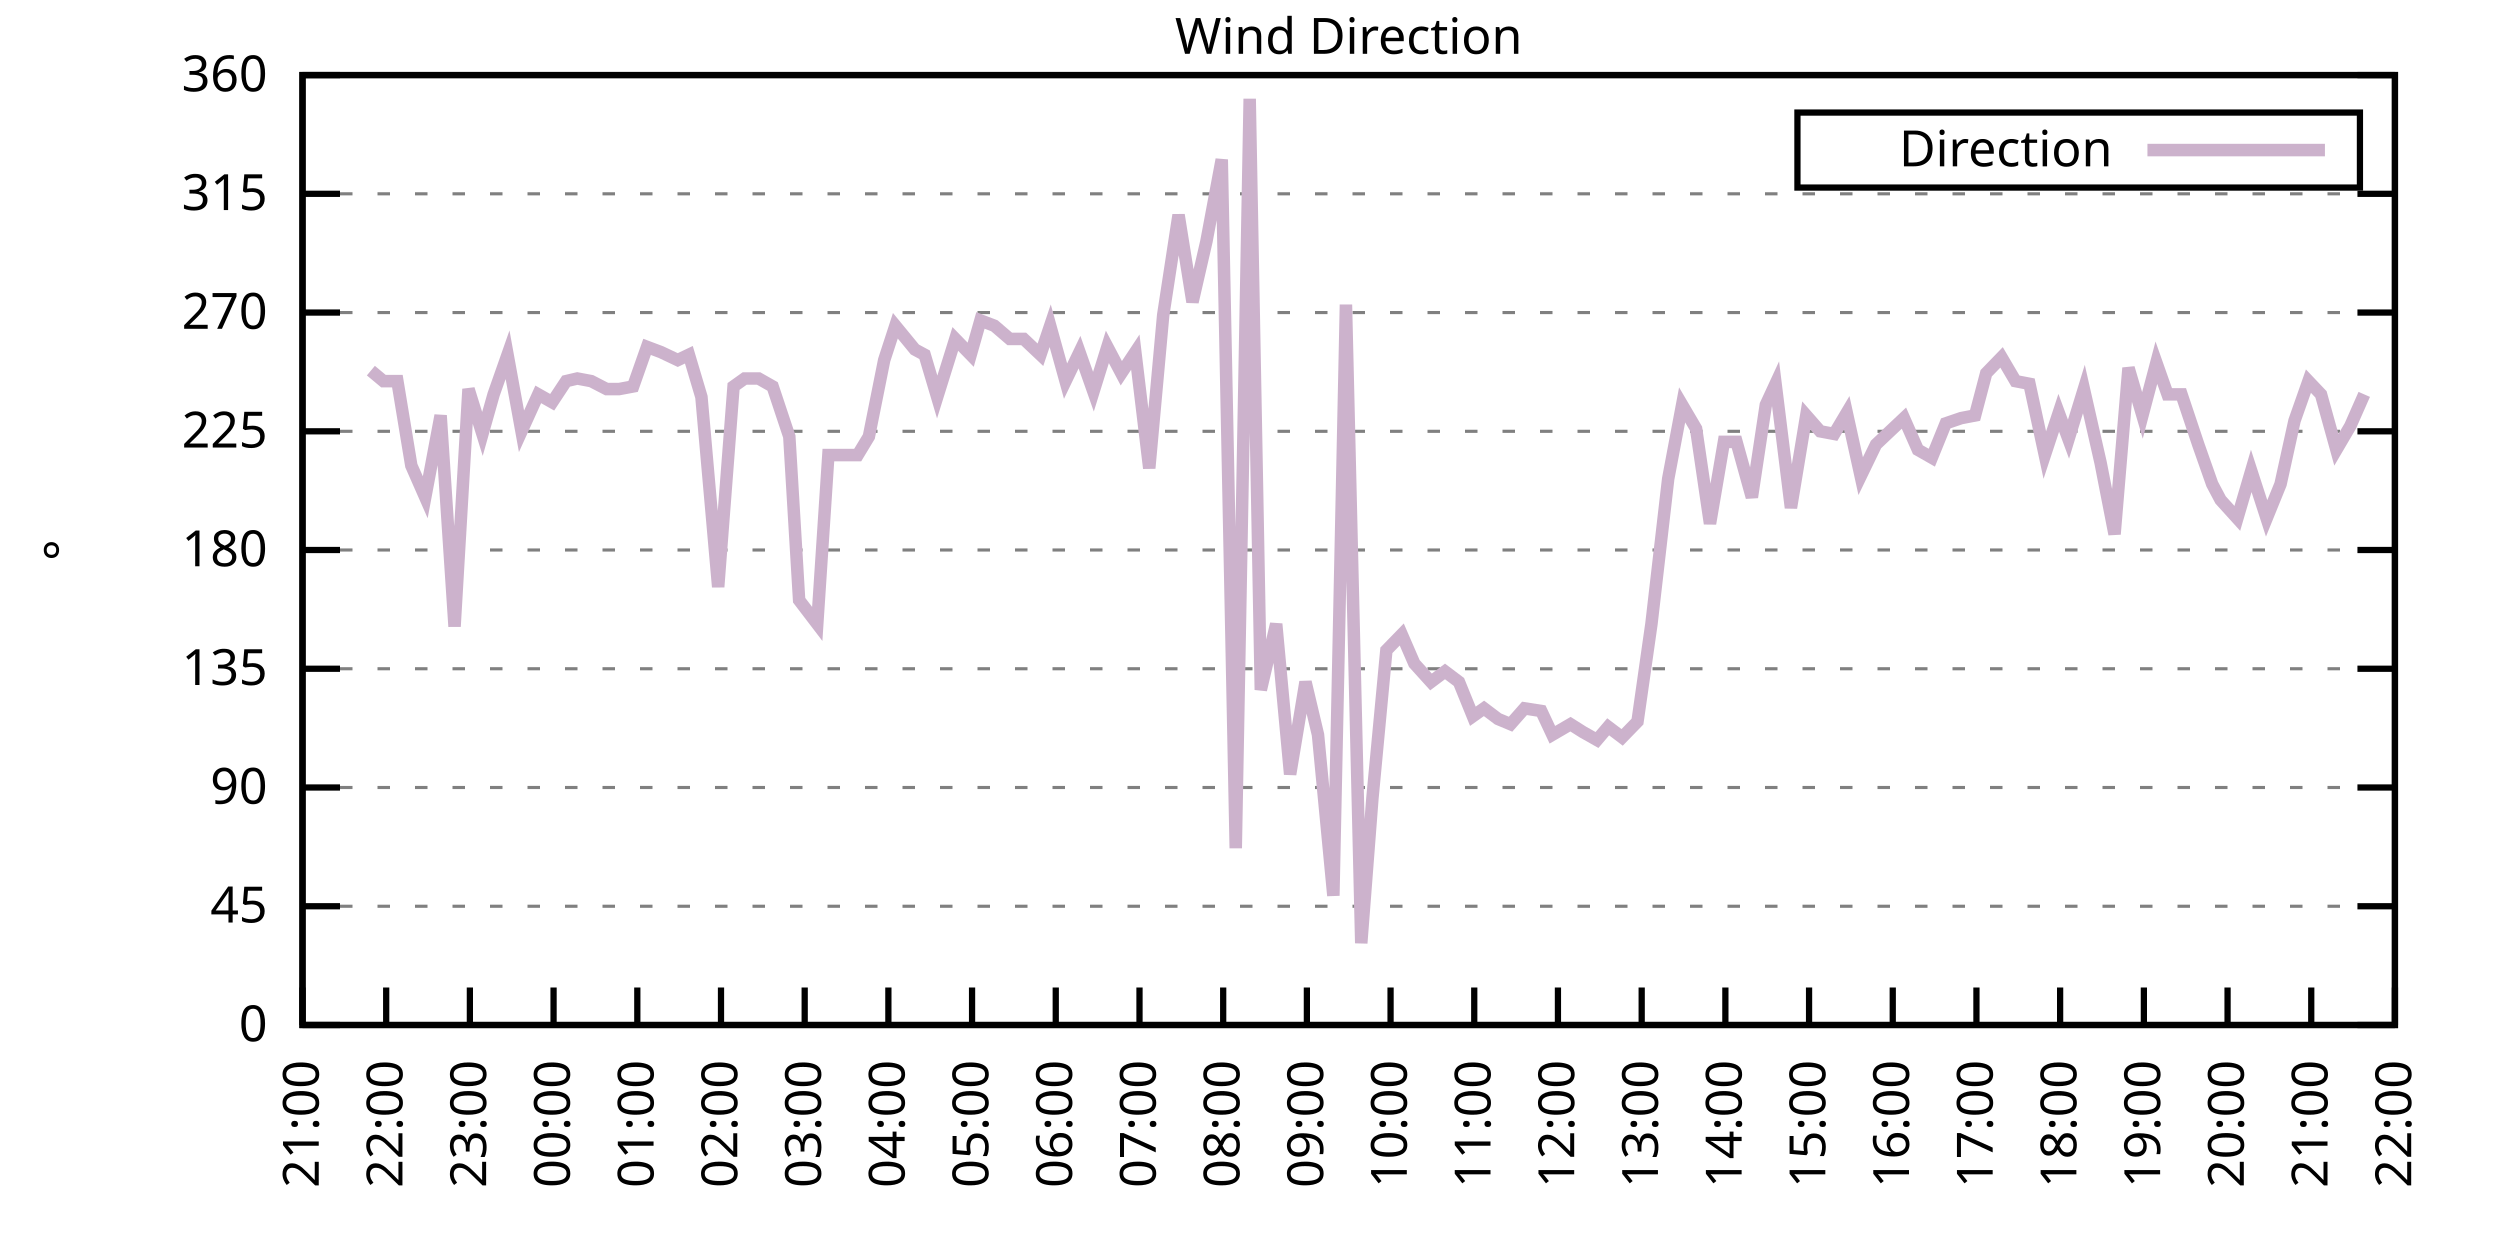
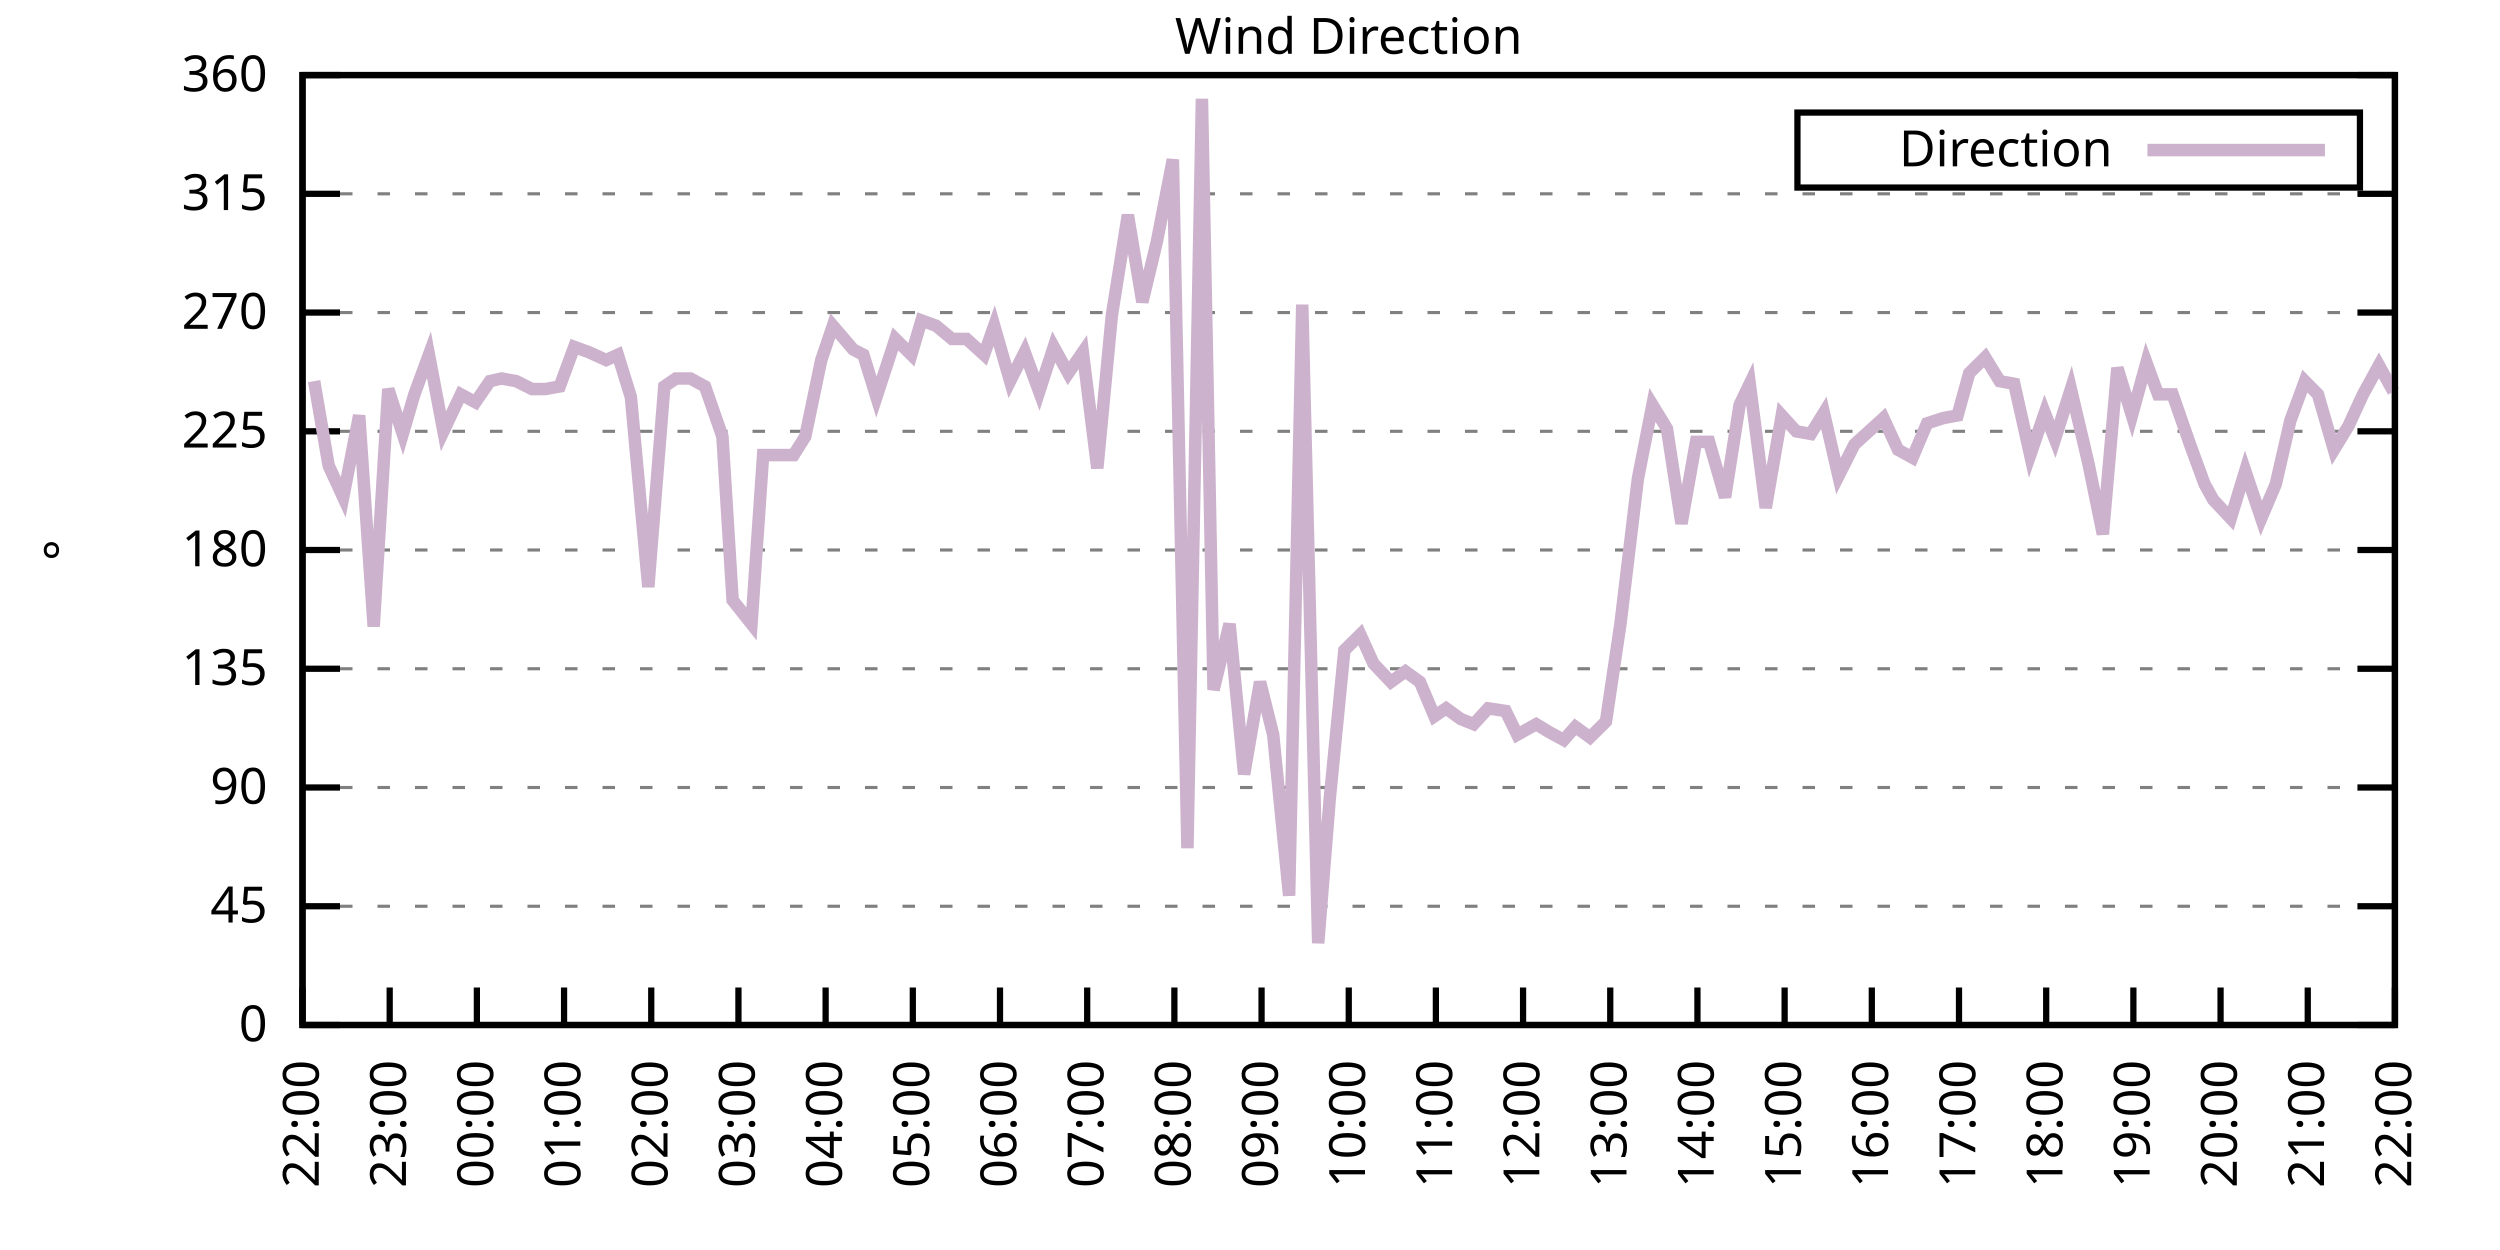
<svg xmlns="http://www.w3.org/2000/svg" xmlns:xlink="http://www.w3.org/1999/xlink" width="400" height="200" viewBox="0 0 400 200">
  <g id="gnuplot_canvas">
    <rect x="0" y="0" width="400" height="200" fill="none" />
    <defs>
      <circle id="gpDot" r="0.5" stroke-width="0.5" stroke="currentColor" />
      <path id="gpPt0" stroke-width="0.333" stroke="currentColor" d="M-1,0 h2 M0,-1 v2" />
      <path id="gpPt1" stroke-width="0.333" stroke="currentColor" d="M-1,-1 L1,1 M1,-1 L-1,1" />
      <path id="gpPt2" stroke-width="0.333" stroke="currentColor" d="M-1,0 L1,0 M0,-1 L0,1 M-1,-1 L1,1 M-1,1 L1,-1" />
      <rect id="gpPt3" stroke-width="0.333" stroke="currentColor" x="-1" y="-1" width="2" height="2" />
      <rect id="gpPt4" stroke-width="0.333" stroke="currentColor" fill="currentColor" x="-1" y="-1" width="2" height="2" />
      <circle id="gpPt5" stroke-width="0.333" stroke="currentColor" cx="0" cy="0" r="1" />
      <use xlink:href="#gpPt5" id="gpPt6" fill="currentColor" stroke="none" />
      <path id="gpPt7" stroke-width="0.333" stroke="currentColor" d="M0,-1.33 L-1.33,0.67 L1.33,0.67 z" />
      <use xlink:href="#gpPt7" id="gpPt8" fill="currentColor" stroke="none" />
      <use xlink:href="#gpPt7" id="gpPt9" stroke="currentColor" transform="rotate(180)" />
      <use xlink:href="#gpPt9" id="gpPt10" fill="currentColor" stroke="none" />
      <use xlink:href="#gpPt3" id="gpPt11" stroke="currentColor" transform="rotate(45)" />
      <use xlink:href="#gpPt11" id="gpPt12" fill="currentColor" stroke="none" />
      <path id="gpPt13" stroke-width="0.333" stroke="currentColor" d="M0,1.330 L1.265,0.411 L0.782,-1.067 L-0.782,-1.076 L-1.265,0.411 z" />
      <use xlink:href="#gpPt13" id="gpPt14" fill="currentColor" stroke="none" />
      <filter id="textbox" filterUnits="objectBoundingBox" x="0" y="0" height="1" width="1">
        <feFlood flood-color="white" flood-opacity="1" result="bgnd" />
        <feComposite in="SourceGraphic" in2="bgnd" operator="atop" />
      </filter>
      <filter id="greybox" filterUnits="objectBoundingBox" x="0" y="0" height="1" width="1">
        <feFlood flood-color="lightgrey" flood-opacity="1" result="grey" />
        <feComposite in="SourceGraphic" in2="grey" operator="atop" />
      </filter>
    </defs>
    <g fill="none" color="white" stroke="currentColor" stroke-width="1.00" stroke-linecap="butt" stroke-linejoin="miter">
</g>
    <g fill="none" color="black" stroke="currentColor" stroke-width="1.00" stroke-linecap="butt" stroke-linejoin="miter">
      <g stroke="none" shape-rendering="crispEdges">
        <polygon fill="rgb(255, 255, 255)" points="48.40,164.00 383.18,164.00 383.18,12.02 48.40,12.02 " />
      </g>
    </g>
    <g fill="none" color="black" stroke="currentColor" stroke-width="1.00" stroke-linecap="butt" stroke-linejoin="miter">
</g>
    <g fill="none" color="black" stroke="black" stroke-width="0.50" stroke-linecap="butt" stroke-linejoin="miter">
</g>
    <g fill="none" color="gray" stroke="currentColor" stroke-width="0.50" stroke-linecap="butt" stroke-linejoin="miter">
      <path stroke="gray" stroke-dasharray="2,4" class="gridline" d="M48.40,164.00 L383.19,164.00  " />
    </g>
    <g fill="none" color="gray" stroke="gray" stroke-width="1.00" stroke-linecap="butt" stroke-linejoin="miter">
</g>
    <g fill="none" color="black" stroke="currentColor" stroke-width="1.00" stroke-linecap="butt" stroke-linejoin="miter">
      <path stroke="black" d="M48.40,164.00 L54.40,164.00 M383.19,164.00 L377.19,164.00  " />
      <g transform="translate(42.80,166.60)" stroke="none" fill="black" font-family="Sans" font-size="8.00" text-anchor="end">
        <text>
          <tspan font-family="Sans"> 0</tspan>
        </text>
      </g>
    </g>
    <g fill="none" color="black" stroke="currentColor" stroke-width="1.00" stroke-linecap="butt" stroke-linejoin="miter">
</g>
    <g fill="none" color="black" stroke="black" stroke-width="0.50" stroke-linecap="butt" stroke-linejoin="miter">
</g>
    <g fill="none" color="gray" stroke="currentColor" stroke-width="0.50" stroke-linecap="butt" stroke-linejoin="miter">
      <path stroke="gray" stroke-dasharray="2,4" class="gridline" d="M48.40,145.00 L383.19,145.00  " />
    </g>
    <g fill="none" color="gray" stroke="gray" stroke-width="1.00" stroke-linecap="butt" stroke-linejoin="miter">
</g>
    <g fill="none" color="black" stroke="currentColor" stroke-width="1.00" stroke-linecap="butt" stroke-linejoin="miter">
      <path stroke="black" d="M48.40,145.00 L54.40,145.00 M383.19,145.00 L377.19,145.00  " />
      <g transform="translate(42.80,147.60)" stroke="none" fill="black" font-family="Sans" font-size="8.00" text-anchor="end">
        <text>
          <tspan font-family="Sans"> 45</tspan>
        </text>
      </g>
    </g>
    <g fill="none" color="black" stroke="currentColor" stroke-width="1.00" stroke-linecap="butt" stroke-linejoin="miter">
</g>
    <g fill="none" color="black" stroke="black" stroke-width="0.50" stroke-linecap="butt" stroke-linejoin="miter">
</g>
    <g fill="none" color="gray" stroke="currentColor" stroke-width="0.50" stroke-linecap="butt" stroke-linejoin="miter">
      <path stroke="gray" stroke-dasharray="2,4" class="gridline" d="M48.40,126.00 L383.19,126.00  " />
    </g>
    <g fill="none" color="gray" stroke="gray" stroke-width="1.00" stroke-linecap="butt" stroke-linejoin="miter">
</g>
    <g fill="none" color="black" stroke="currentColor" stroke-width="1.00" stroke-linecap="butt" stroke-linejoin="miter">
      <path stroke="black" d="M48.40,126.00 L54.40,126.00 M383.19,126.00 L377.19,126.00  " />
      <g transform="translate(42.80,128.60)" stroke="none" fill="black" font-family="Sans" font-size="8.00" text-anchor="end">
        <text>
          <tspan font-family="Sans"> 90</tspan>
        </text>
      </g>
    </g>
    <g fill="none" color="black" stroke="currentColor" stroke-width="1.00" stroke-linecap="butt" stroke-linejoin="miter">
</g>
    <g fill="none" color="black" stroke="black" stroke-width="0.50" stroke-linecap="butt" stroke-linejoin="miter">
</g>
    <g fill="none" color="gray" stroke="currentColor" stroke-width="0.50" stroke-linecap="butt" stroke-linejoin="miter">
      <path stroke="gray" stroke-dasharray="2,4" class="gridline" d="M48.40,107.00 L383.19,107.00  " />
    </g>
    <g fill="none" color="gray" stroke="gray" stroke-width="1.00" stroke-linecap="butt" stroke-linejoin="miter">
</g>
    <g fill="none" color="black" stroke="currentColor" stroke-width="1.00" stroke-linecap="butt" stroke-linejoin="miter">
      <path stroke="black" d="M48.40,107.00 L54.40,107.00 M383.19,107.00 L377.19,107.00  " />
      <g transform="translate(42.80,109.60)" stroke="none" fill="black" font-family="Sans" font-size="8.00" text-anchor="end">
        <text>
          <tspan font-family="Sans"> 135</tspan>
        </text>
      </g>
    </g>
    <g fill="none" color="black" stroke="currentColor" stroke-width="1.00" stroke-linecap="butt" stroke-linejoin="miter">
</g>
    <g fill="none" color="black" stroke="black" stroke-width="0.50" stroke-linecap="butt" stroke-linejoin="miter">
</g>
    <g fill="none" color="gray" stroke="currentColor" stroke-width="0.50" stroke-linecap="butt" stroke-linejoin="miter">
      <path stroke="gray" stroke-dasharray="2,4" class="gridline" d="M48.40,88.00 L383.19,88.00  " />
    </g>
    <g fill="none" color="gray" stroke="gray" stroke-width="1.00" stroke-linecap="butt" stroke-linejoin="miter">
</g>
    <g fill="none" color="black" stroke="currentColor" stroke-width="1.00" stroke-linecap="butt" stroke-linejoin="miter">
      <path stroke="black" d="M48.40,88.00 L54.40,88.00 M383.19,88.00 L377.19,88.00  " />
      <g transform="translate(42.80,90.60)" stroke="none" fill="black" font-family="Sans" font-size="8.00" text-anchor="end">
        <text>
          <tspan font-family="Sans"> 180</tspan>
        </text>
      </g>
    </g>
    <g fill="none" color="black" stroke="currentColor" stroke-width="1.00" stroke-linecap="butt" stroke-linejoin="miter">
</g>
    <g fill="none" color="black" stroke="black" stroke-width="0.50" stroke-linecap="butt" stroke-linejoin="miter">
</g>
    <g fill="none" color="gray" stroke="currentColor" stroke-width="0.50" stroke-linecap="butt" stroke-linejoin="miter">
      <path stroke="gray" stroke-dasharray="2,4" class="gridline" d="M48.40,69.01 L383.19,69.01  " />
    </g>
    <g fill="none" color="gray" stroke="gray" stroke-width="1.00" stroke-linecap="butt" stroke-linejoin="miter">
</g>
    <g fill="none" color="black" stroke="currentColor" stroke-width="1.00" stroke-linecap="butt" stroke-linejoin="miter">
      <path stroke="black" d="M48.40,69.01 L54.40,69.01 M383.19,69.01 L377.19,69.01  " />
      <g transform="translate(42.80,71.61)" stroke="none" fill="black" font-family="Sans" font-size="8.00" text-anchor="end">
        <text>
          <tspan font-family="Sans"> 225</tspan>
        </text>
      </g>
    </g>
    <g fill="none" color="black" stroke="currentColor" stroke-width="1.00" stroke-linecap="butt" stroke-linejoin="miter">
</g>
    <g fill="none" color="black" stroke="black" stroke-width="0.50" stroke-linecap="butt" stroke-linejoin="miter">
</g>
    <g fill="none" color="gray" stroke="currentColor" stroke-width="0.50" stroke-linecap="butt" stroke-linejoin="miter">
      <path stroke="gray" stroke-dasharray="2,4" class="gridline" d="M48.40,50.01 L383.19,50.01  " />
    </g>
    <g fill="none" color="gray" stroke="gray" stroke-width="1.00" stroke-linecap="butt" stroke-linejoin="miter">
</g>
    <g fill="none" color="black" stroke="currentColor" stroke-width="1.00" stroke-linecap="butt" stroke-linejoin="miter">
      <path stroke="black" d="M48.40,50.01 L54.40,50.01 M383.19,50.01 L377.19,50.01  " />
      <g transform="translate(42.80,52.61)" stroke="none" fill="black" font-family="Sans" font-size="8.00" text-anchor="end">
        <text>
          <tspan font-family="Sans"> 270</tspan>
        </text>
      </g>
    </g>
    <g fill="none" color="black" stroke="currentColor" stroke-width="1.00" stroke-linecap="butt" stroke-linejoin="miter">
</g>
    <g fill="none" color="black" stroke="black" stroke-width="0.50" stroke-linecap="butt" stroke-linejoin="miter">
</g>
    <g fill="none" color="gray" stroke="currentColor" stroke-width="0.50" stroke-linecap="butt" stroke-linejoin="miter">
      <path stroke="gray" stroke-dasharray="2,4" class="gridline" d="M48.40,31.01 L383.19,31.01  " />
    </g>
    <g fill="none" color="gray" stroke="gray" stroke-width="1.00" stroke-linecap="butt" stroke-linejoin="miter">
</g>
    <g fill="none" color="black" stroke="currentColor" stroke-width="1.00" stroke-linecap="butt" stroke-linejoin="miter">
      <path stroke="black" d="M48.40,31.01 L54.40,31.01 M383.19,31.01 L377.19,31.01  " />
      <g transform="translate(42.80,33.61)" stroke="none" fill="black" font-family="Sans" font-size="8.00" text-anchor="end">
        <text>
          <tspan font-family="Sans"> 315</tspan>
        </text>
      </g>
    </g>
    <g fill="none" color="black" stroke="currentColor" stroke-width="1.00" stroke-linecap="butt" stroke-linejoin="miter">
</g>
    <g fill="none" color="black" stroke="black" stroke-width="0.50" stroke-linecap="butt" stroke-linejoin="miter">
</g>
    <g fill="none" color="gray" stroke="currentColor" stroke-width="0.50" stroke-linecap="butt" stroke-linejoin="miter">
      <path stroke="gray" stroke-dasharray="2,4" class="gridline" d="M48.40,12.01 L383.19,12.01  " />
    </g>
    <g fill="none" color="gray" stroke="gray" stroke-width="1.00" stroke-linecap="butt" stroke-linejoin="miter">
</g>
    <g fill="none" color="black" stroke="currentColor" stroke-width="1.00" stroke-linecap="butt" stroke-linejoin="miter">
      <path stroke="black" d="M48.40,12.01 L54.40,12.01 M383.19,12.01 L377.19,12.01  " />
      <g transform="translate(42.80,14.61)" stroke="none" fill="black" font-family="Sans" font-size="8.00" text-anchor="end">
        <text>
          <tspan font-family="Sans"> 360</tspan>
        </text>
      </g>
    </g>
    <g fill="none" color="black" stroke="currentColor" stroke-width="1.00" stroke-linecap="butt" stroke-linejoin="miter">
      <path stroke="black" d="M48.40,164.00 L48.40,158.00  " />
      <g transform="translate(51.00,169.60) rotate(270.00)" stroke="none" fill="black" font-family="Sans" font-size="8.00" text-anchor="end">
        <text>
-           <tspan font-family="Sans">21:00</tspan>
-         </text>
-       </g>
-     </g>
-     <g fill="none" color="black" stroke="currentColor" stroke-width="1.00" stroke-linecap="butt" stroke-linejoin="miter">
-       <path stroke="black" d="M61.79,164.00 L61.79,158.00  " />
-       <g transform="translate(64.39,169.60) rotate(270.00)" stroke="none" fill="black" font-family="Sans" font-size="8.00" text-anchor="end">
-         <text>
          <tspan font-family="Sans">22:00</tspan>
        </text>
      </g>
    </g>
    <g fill="none" color="black" stroke="currentColor" stroke-width="1.00" stroke-linecap="butt" stroke-linejoin="miter">
-       <path stroke="black" d="M75.18,164.00 L75.18,158.00  " />
-       <g transform="translate(77.78,169.60) rotate(270.00)" stroke="none" fill="black" font-family="Sans" font-size="8.00" text-anchor="end">
+       <path stroke="black" d="M62.35,164.00 L62.35,158.00  " />
+       <g transform="translate(64.95,169.60) rotate(270.00)" stroke="none" fill="black" font-family="Sans" font-size="8.00" text-anchor="end">
        <text>
          <tspan font-family="Sans">23:00</tspan>
        </text>
      </g>
    </g>
    <g fill="none" color="black" stroke="currentColor" stroke-width="1.00" stroke-linecap="butt" stroke-linejoin="miter">
-       <path stroke="black" d="M88.57,164.00 L88.57,158.00  " />
-       <g transform="translate(91.17,169.60) rotate(270.00)" stroke="none" fill="black" font-family="Sans" font-size="8.00" text-anchor="end">
+       <path stroke="black" d="M76.30,164.00 L76.30,158.00  " />
+       <g transform="translate(78.90,169.60) rotate(270.00)" stroke="none" fill="black" font-family="Sans" font-size="8.00" text-anchor="end">
        <text>
          <tspan font-family="Sans">00:00</tspan>
        </text>
      </g>
    </g>
    <g fill="none" color="black" stroke="currentColor" stroke-width="1.00" stroke-linecap="butt" stroke-linejoin="miter">
-       <path stroke="black" d="M101.97,164.00 L101.97,158.00  " />
-       <g transform="translate(104.57,169.60) rotate(270.00)" stroke="none" fill="black" font-family="Sans" font-size="8.00" text-anchor="end">
+       <path stroke="black" d="M90.25,164.00 L90.25,158.00  " />
+       <g transform="translate(92.85,169.60) rotate(270.00)" stroke="none" fill="black" font-family="Sans" font-size="8.00" text-anchor="end">
        <text>
          <tspan font-family="Sans">01:00</tspan>
        </text>
      </g>
    </g>
    <g fill="none" color="black" stroke="currentColor" stroke-width="1.00" stroke-linecap="butt" stroke-linejoin="miter">
-       <path stroke="black" d="M115.36,164.00 L115.36,158.00  " />
-       <g transform="translate(117.96,169.60) rotate(270.00)" stroke="none" fill="black" font-family="Sans" font-size="8.00" text-anchor="end">
+       <path stroke="black" d="M104.20,164.00 L104.20,158.00  " />
+       <g transform="translate(106.80,169.60) rotate(270.00)" stroke="none" fill="black" font-family="Sans" font-size="8.00" text-anchor="end">
        <text>
          <tspan font-family="Sans">02:00</tspan>
        </text>
      </g>
    </g>
    <g fill="none" color="black" stroke="currentColor" stroke-width="1.00" stroke-linecap="butt" stroke-linejoin="miter">
-       <path stroke="black" d="M128.75,164.00 L128.75,158.00  " />
-       <g transform="translate(131.35,169.60) rotate(270.00)" stroke="none" fill="black" font-family="Sans" font-size="8.00" text-anchor="end">
+       <path stroke="black" d="M118.15,164.00 L118.15,158.00  " />
+       <g transform="translate(120.75,169.60) rotate(270.00)" stroke="none" fill="black" font-family="Sans" font-size="8.00" text-anchor="end">
        <text>
          <tspan font-family="Sans">03:00</tspan>
        </text>
      </g>
    </g>
    <g fill="none" color="black" stroke="currentColor" stroke-width="1.00" stroke-linecap="butt" stroke-linejoin="miter">
-       <path stroke="black" d="M142.14,164.00 L142.14,158.00  " />
-       <g transform="translate(144.74,169.60) rotate(270.00)" stroke="none" fill="black" font-family="Sans" font-size="8.00" text-anchor="end">
+       <path stroke="black" d="M132.10,164.00 L132.10,158.00  " />
+       <g transform="translate(134.70,169.60) rotate(270.00)" stroke="none" fill="black" font-family="Sans" font-size="8.00" text-anchor="end">
        <text>
          <tspan font-family="Sans">04:00</tspan>
        </text>
      </g>
    </g>
    <g fill="none" color="black" stroke="currentColor" stroke-width="1.00" stroke-linecap="butt" stroke-linejoin="miter">
-       <path stroke="black" d="M155.53,164.00 L155.53,158.00  " />
-       <g transform="translate(158.13,169.60) rotate(270.00)" stroke="none" fill="black" font-family="Sans" font-size="8.00" text-anchor="end">
+       <path stroke="black" d="M146.05,164.00 L146.05,158.00  " />
+       <g transform="translate(148.65,169.60) rotate(270.00)" stroke="none" fill="black" font-family="Sans" font-size="8.00" text-anchor="end">
        <text>
          <tspan font-family="Sans">05:00</tspan>
        </text>
      </g>
    </g>
    <g fill="none" color="black" stroke="currentColor" stroke-width="1.00" stroke-linecap="butt" stroke-linejoin="miter">
-       <path stroke="black" d="M168.92,164.00 L168.92,158.00  " />
-       <g transform="translate(171.52,169.60) rotate(270.00)" stroke="none" fill="black" font-family="Sans" font-size="8.00" text-anchor="end">
+       <path stroke="black" d="M160.00,164.00 L160.00,158.00  " />
+       <g transform="translate(162.60,169.60) rotate(270.00)" stroke="none" fill="black" font-family="Sans" font-size="8.00" text-anchor="end">
        <text>
          <tspan font-family="Sans">06:00</tspan>
        </text>
      </g>
    </g>
    <g fill="none" color="black" stroke="currentColor" stroke-width="1.00" stroke-linecap="butt" stroke-linejoin="miter">
-       <path stroke="black" d="M182.32,164.00 L182.32,158.00  " />
-       <g transform="translate(184.92,169.60) rotate(270.00)" stroke="none" fill="black" font-family="Sans" font-size="8.00" text-anchor="end">
+       <path stroke="black" d="M173.95,164.00 L173.95,158.00  " />
+       <g transform="translate(176.55,169.60) rotate(270.00)" stroke="none" fill="black" font-family="Sans" font-size="8.00" text-anchor="end">
        <text>
          <tspan font-family="Sans">07:00</tspan>
        </text>
      </g>
    </g>
    <g fill="none" color="black" stroke="currentColor" stroke-width="1.00" stroke-linecap="butt" stroke-linejoin="miter">
-       <path stroke="black" d="M195.71,164.00 L195.71,158.00  " />
-       <g transform="translate(198.31,169.60) rotate(270.00)" stroke="none" fill="black" font-family="Sans" font-size="8.00" text-anchor="end">
+       <path stroke="black" d="M187.90,164.00 L187.90,158.00  " />
+       <g transform="translate(190.50,169.60) rotate(270.00)" stroke="none" fill="black" font-family="Sans" font-size="8.00" text-anchor="end">
        <text>
          <tspan font-family="Sans">08:00</tspan>
        </text>
      </g>
    </g>
    <g fill="none" color="black" stroke="currentColor" stroke-width="1.00" stroke-linecap="butt" stroke-linejoin="miter">
-       <path stroke="black" d="M209.10,164.00 L209.10,158.00  " />
-       <g transform="translate(211.70,169.60) rotate(270.00)" stroke="none" fill="black" font-family="Sans" font-size="8.00" text-anchor="end">
+       <path stroke="black" d="M201.85,164.00 L201.85,158.00  " />
+       <g transform="translate(204.45,169.60) rotate(270.00)" stroke="none" fill="black" font-family="Sans" font-size="8.00" text-anchor="end">
        <text>
          <tspan font-family="Sans">09:00</tspan>
        </text>
      </g>
    </g>
    <g fill="none" color="black" stroke="currentColor" stroke-width="1.00" stroke-linecap="butt" stroke-linejoin="miter">
-       <path stroke="black" d="M222.49,164.00 L222.49,158.00  " />
-       <g transform="translate(225.09,169.60) rotate(270.00)" stroke="none" fill="black" font-family="Sans" font-size="8.00" text-anchor="end">
+       <path stroke="black" d="M215.80,164.00 L215.80,158.00  " />
+       <g transform="translate(218.40,169.60) rotate(270.00)" stroke="none" fill="black" font-family="Sans" font-size="8.00" text-anchor="end">
        <text>
          <tspan font-family="Sans">10:00</tspan>
        </text>
      </g>
    </g>
    <g fill="none" color="black" stroke="currentColor" stroke-width="1.00" stroke-linecap="butt" stroke-linejoin="miter">
-       <path stroke="black" d="M235.88,164.00 L235.88,158.00  " />
-       <g transform="translate(238.48,169.60) rotate(270.00)" stroke="none" fill="black" font-family="Sans" font-size="8.00" text-anchor="end">
+       <path stroke="black" d="M229.74,164.00 L229.74,158.00  " />
+       <g transform="translate(232.34,169.60) rotate(270.00)" stroke="none" fill="black" font-family="Sans" font-size="8.00" text-anchor="end">
        <text>
          <tspan font-family="Sans">11:00</tspan>
        </text>
      </g>
    </g>
    <g fill="none" color="black" stroke="currentColor" stroke-width="1.00" stroke-linecap="butt" stroke-linejoin="miter">
-       <path stroke="black" d="M249.27,164.00 L249.27,158.00  " />
-       <g transform="translate(251.87,169.60) rotate(270.00)" stroke="none" fill="black" font-family="Sans" font-size="8.00" text-anchor="end">
+       <path stroke="black" d="M243.69,164.00 L243.69,158.00  " />
+       <g transform="translate(246.29,169.60) rotate(270.00)" stroke="none" fill="black" font-family="Sans" font-size="8.00" text-anchor="end">
        <text>
          <tspan font-family="Sans">12:00</tspan>
        </text>
      </g>
    </g>
    <g fill="none" color="black" stroke="currentColor" stroke-width="1.00" stroke-linecap="butt" stroke-linejoin="miter">
-       <path stroke="black" d="M262.67,164.00 L262.67,158.00  " />
-       <g transform="translate(265.27,169.60) rotate(270.00)" stroke="none" fill="black" font-family="Sans" font-size="8.00" text-anchor="end">
+       <path stroke="black" d="M257.64,164.00 L257.64,158.00  " />
+       <g transform="translate(260.24,169.60) rotate(270.00)" stroke="none" fill="black" font-family="Sans" font-size="8.00" text-anchor="end">
        <text>
          <tspan font-family="Sans">13:00</tspan>
        </text>
      </g>
    </g>
    <g fill="none" color="black" stroke="currentColor" stroke-width="1.00" stroke-linecap="butt" stroke-linejoin="miter">
-       <path stroke="black" d="M276.06,164.00 L276.06,158.00  " />
-       <g transform="translate(278.66,169.60) rotate(270.00)" stroke="none" fill="black" font-family="Sans" font-size="8.00" text-anchor="end">
+       <path stroke="black" d="M271.59,164.00 L271.59,158.00  " />
+       <g transform="translate(274.19,169.60) rotate(270.00)" stroke="none" fill="black" font-family="Sans" font-size="8.00" text-anchor="end">
        <text>
          <tspan font-family="Sans">14:00</tspan>
        </text>
      </g>
    </g>
    <g fill="none" color="black" stroke="currentColor" stroke-width="1.00" stroke-linecap="butt" stroke-linejoin="miter">
-       <path stroke="black" d="M289.45,164.00 L289.45,158.00  " />
-       <g transform="translate(292.05,169.60) rotate(270.00)" stroke="none" fill="black" font-family="Sans" font-size="8.00" text-anchor="end">
+       <path stroke="black" d="M285.54,164.00 L285.54,158.00  " />
+       <g transform="translate(288.14,169.60) rotate(270.00)" stroke="none" fill="black" font-family="Sans" font-size="8.00" text-anchor="end">
        <text>
          <tspan font-family="Sans">15:00</tspan>
        </text>
      </g>
    </g>
    <g fill="none" color="black" stroke="currentColor" stroke-width="1.00" stroke-linecap="butt" stroke-linejoin="miter">
-       <path stroke="black" d="M302.84,164.00 L302.84,158.00  " />
-       <g transform="translate(305.44,169.60) rotate(270.00)" stroke="none" fill="black" font-family="Sans" font-size="8.00" text-anchor="end">
+       <path stroke="black" d="M299.49,164.00 L299.49,158.00  " />
+       <g transform="translate(302.09,169.60) rotate(270.00)" stroke="none" fill="black" font-family="Sans" font-size="8.00" text-anchor="end">
        <text>
          <tspan font-family="Sans">16:00</tspan>
        </text>
      </g>
    </g>
    <g fill="none" color="black" stroke="currentColor" stroke-width="1.00" stroke-linecap="butt" stroke-linejoin="miter">
-       <path stroke="black" d="M316.23,164.00 L316.23,158.00  " />
-       <g transform="translate(318.83,169.60) rotate(270.00)" stroke="none" fill="black" font-family="Sans" font-size="8.00" text-anchor="end">
+       <path stroke="black" d="M313.44,164.00 L313.44,158.00  " />
+       <g transform="translate(316.04,169.60) rotate(270.00)" stroke="none" fill="black" font-family="Sans" font-size="8.00" text-anchor="end">
        <text>
          <tspan font-family="Sans">17:00</tspan>
        </text>
      </g>
    </g>
    <g fill="none" color="black" stroke="currentColor" stroke-width="1.00" stroke-linecap="butt" stroke-linejoin="miter">
-       <path stroke="black" d="M329.62,164.00 L329.62,158.00  " />
-       <g transform="translate(332.22,169.60) rotate(270.00)" stroke="none" fill="black" font-family="Sans" font-size="8.00" text-anchor="end">
+       <path stroke="black" d="M327.39,164.00 L327.39,158.00  " />
+       <g transform="translate(329.99,169.60) rotate(270.00)" stroke="none" fill="black" font-family="Sans" font-size="8.00" text-anchor="end">
        <text>
          <tspan font-family="Sans">18:00</tspan>
        </text>
      </g>
    </g>
    <g fill="none" color="black" stroke="currentColor" stroke-width="1.00" stroke-linecap="butt" stroke-linejoin="miter">
-       <path stroke="black" d="M343.02,164.00 L343.02,158.00  " />
-       <g transform="translate(345.62,169.60) rotate(270.00)" stroke="none" fill="black" font-family="Sans" font-size="8.00" text-anchor="end">
+       <path stroke="black" d="M341.34,164.00 L341.34,158.00  " />
+       <g transform="translate(343.94,169.60) rotate(270.00)" stroke="none" fill="black" font-family="Sans" font-size="8.00" text-anchor="end">
        <text>
          <tspan font-family="Sans">19:00</tspan>
        </text>
      </g>
    </g>
    <g fill="none" color="black" stroke="currentColor" stroke-width="1.00" stroke-linecap="butt" stroke-linejoin="miter">
-       <path stroke="black" d="M356.41,164.00 L356.41,158.00  " />
-       <g transform="translate(359.01,169.60) rotate(270.00)" stroke="none" fill="black" font-family="Sans" font-size="8.00" text-anchor="end">
+       <path stroke="black" d="M355.29,164.00 L355.29,158.00  " />
+       <g transform="translate(357.89,169.60) rotate(270.00)" stroke="none" fill="black" font-family="Sans" font-size="8.00" text-anchor="end">
        <text>
          <tspan font-family="Sans">20:00</tspan>
        </text>
      </g>
    </g>
    <g fill="none" color="black" stroke="currentColor" stroke-width="1.00" stroke-linecap="butt" stroke-linejoin="miter">
-       <path stroke="black" d="M369.80,164.00 L369.80,158.00  " />
-       <g transform="translate(372.40,169.60) rotate(270.00)" stroke="none" fill="black" font-family="Sans" font-size="8.00" text-anchor="end">
+       <path stroke="black" d="M369.24,164.00 L369.24,158.00  " />
+       <g transform="translate(371.84,169.60) rotate(270.00)" stroke="none" fill="black" font-family="Sans" font-size="8.00" text-anchor="end">
        <text>
          <tspan font-family="Sans">21:00</tspan>
        </text>
      </g>
    </g>
    <g fill="none" color="black" stroke="currentColor" stroke-width="1.00" stroke-linecap="butt" stroke-linejoin="miter">
      <path stroke="black" d="M383.19,164.00 L383.19,158.00  " />
      <g transform="translate(385.79,169.60) rotate(270.00)" stroke="none" fill="black" font-family="Sans" font-size="8.00" text-anchor="end">
        <text>
          <tspan font-family="Sans">22:00</tspan>
        </text>
      </g>
    </g>
    <g fill="none" color="black" stroke="currentColor" stroke-width="1.00" stroke-linecap="butt" stroke-linejoin="miter">
</g>
    <g fill="none" color="black" stroke="currentColor" stroke-width="1.00" stroke-linecap="butt" stroke-linejoin="miter">
      <path stroke="black" d="M48.40,12.01 L48.40,164.00 L383.19,164.00 L383.19,12.01 L48.40,12.01 Z  " />
    </g>
    <g fill="none" color="black" stroke="currentColor" stroke-width="1.00" stroke-linecap="butt" stroke-linejoin="miter">
</g>
    <g fill="none" color="black" stroke="currentColor" stroke-width="1.00" stroke-linecap="butt" stroke-linejoin="miter">
      <path stroke="black" d="M287.59,30.01 L287.59,18.01 L377.59,18.01 L377.59,30.01 L287.59,30.01 Z  " />
    </g>
    <g id="Wind_direction_plot_1">
      <g fill="none" color="white" stroke="black" stroke-width="2.00" stroke-linecap="butt" stroke-linejoin="miter">
</g>
      <g fill="none" color="black" stroke="currentColor" stroke-width="2.00" stroke-linecap="butt" stroke-linejoin="miter">
        <g transform="translate(337.99,26.61)" stroke="none" fill="black" font-family="Sans" font-size="8.00" text-anchor="end">
          <text>
            <tspan font-family="Sans">Direction</tspan>
          </text>
        </g>
      </g>
      <g fill="none" color="black" stroke="currentColor" stroke-width="2.00" stroke-linecap="butt" stroke-linejoin="miter">
-         <path stroke="rgb(204, 178, 204)" d="M343.59,24.01 L371.99,24.01 M59.34,59.30 L61.35,60.98 L63.58,60.98 L65.81,74.49 L68.04,79.56 L70.50,66.47   L72.73,100.25 L74.96,62.25 L77.19,69.43 L78.98,63.10 L81.21,56.76 L83.44,69.01 L86.12,63.10 L88.35,64.36   L90.58,60.98 L92.37,60.56 L94.60,60.98 L97.06,62.25 L99.06,62.25 L101.30,61.83 L103.53,55.50 L105.76,56.34   L108.44,57.61 L110.22,56.76 L112.23,63.52 L114.91,93.92 L117.37,61.83 L119.15,60.56 L121.38,60.56 L123.62,61.83   L126.29,69.85 L127.86,96.03 L130.76,99.83 L132.54,72.81 L134.55,72.81 L137.23,72.81 L139.02,69.85 L141.47,57.61   L143.26,52.12 L146.38,55.92 L147.94,56.76 L149.95,63.52 L152.85,54.23 L155.31,56.76 L156.87,51.27 L159.10,52.12   L161.56,54.23 L163.79,54.23 L166.47,56.76 L168.03,52.12 L170.49,60.98 L172.72,56.34 L174.95,62.67 L177.18,55.50   L179.41,59.72 L181.65,56.34 L183.88,74.92 L186.11,50.43 L188.57,34.39 L190.80,48.32 L193.03,38.61 L195.48,25.52   L197.72,135.71 L199.95,15.81 L201.73,110.38 L204.19,99.83 L206.42,123.89 L208.88,109.11 L210.88,117.56 L213.34,143.31   L215.35,48.74 L217.80,150.91 L219.59,127.69 L221.82,104.05 L224.28,101.52 L226.29,106.16 L228.96,109.11 L231.20,107.43   L233.43,109.11 L235.66,114.60 L237.44,113.34 L239.68,115.03 L241.69,115.87 L243.92,113.34 L246.60,113.76 L248.38,117.56   L251.28,115.87 L253.29,117.14 L255.52,118.40 L257.31,116.29 L259.54,117.98 L262.00,115.45 L264.23,99.83 L266.91,76.61   L269.14,64.78 L271.37,68.58 L273.60,83.78 L275.83,70.70 L277.84,70.70 L280.30,79.56 L282.53,64.78 L284.09,61.41   L286.55,81.25 L289.00,66.47 L291.23,69.01 L293.47,69.43 L295.48,66.05 L297.71,76.18 L300.16,71.12 L302.39,69.01   L304.63,66.90 L306.86,71.96 L309.09,73.23 L311.32,67.74 L313.78,66.90 L316.01,66.47 L317.79,59.72 L320.25,57.18   L322.48,60.98 L324.71,61.41 L327.17,72.81 L329.40,66.05 L330.96,70.27 L333.42,62.25 L336.10,74.07 L338.33,85.47   L340.56,58.87 L342.79,66.47 L345.02,58.03 L346.81,63.10 L349.04,63.10 L351.72,71.12 L353.95,77.45 L355.29,79.98   L357.97,82.94 L360.20,75.34 L362.66,82.94 L364.89,77.45 L367.12,67.32 L369.35,60.98 L371.36,63.10 L373.82,71.96   L376.05,68.16 L378.28,63.10  " />
+         <path stroke="rgb(204, 178, 204)" d="M343.59,24.01 L371.99,24.01 M50.26,60.98 L52.58,74.49 L54.91,79.56 L57.47,66.47 L59.79,100.25 L62.12,62.25   L64.44,69.43 L66.30,63.10 L68.63,56.76 L70.95,69.01 L73.74,63.10 L76.07,64.36 L78.39,60.98 L80.25,60.56   L82.58,60.98 L85.13,62.25 L87.23,62.25 L89.55,61.83 L91.88,55.50 L94.20,56.34 L96.99,57.61 L98.85,56.76   L100.94,63.52 L103.73,93.92 L106.29,61.83 L108.15,60.56 L110.48,60.56 L112.80,61.83 L115.59,69.85 L117.22,96.03   L120.24,99.83 L122.10,72.81 L124.19,72.81 L126.98,72.81 L128.84,69.85 L131.40,57.61 L133.26,52.12 L136.51,55.92   L138.14,56.76 L140.23,63.52 L143.26,54.23 L145.81,56.76 L147.44,51.27 L149.77,52.12 L152.32,54.23 L154.65,54.23   L157.44,56.76 L159.07,52.12 L161.62,60.98 L163.95,56.34 L166.27,62.67 L168.60,55.50 L170.92,59.72 L173.25,56.34   L175.57,74.92 L177.90,50.43 L180.46,34.39 L182.78,48.32 L185.11,38.61 L187.66,25.52 L189.99,135.71 L192.31,15.81   L194.17,110.38 L196.73,99.83 L199.06,123.89 L201.61,109.11 L203.71,117.56 L206.26,143.31 L208.36,48.74 L210.91,150.91   L212.77,127.69 L215.10,104.05 L217.65,101.52 L219.75,106.16 L222.54,109.11 L224.86,107.43 L227.19,109.11 L229.51,114.60   L231.37,113.34 L233.70,115.03 L235.79,115.87 L238.11,113.34 L240.90,113.76 L242.76,117.56 L245.79,115.87 L247.88,117.14   L250.20,118.40 L252.06,116.29 L254.39,117.98 L256.95,115.45 L259.27,99.83 L262.06,76.61 L264.39,64.78 L266.71,68.58   L269.04,83.78 L271.36,70.70 L273.45,70.70 L276.01,79.56 L278.34,64.78 L279.96,61.41 L282.52,81.25 L285.08,66.47   L287.40,69.01 L289.73,69.43 L291.82,66.05 L294.15,76.18 L296.70,71.12 L299.03,69.01 L301.35,66.90 L303.68,71.96   L306.00,73.23 L308.33,67.74 L310.88,66.90 L313.21,66.47 L315.07,59.72 L317.63,57.18 L319.95,60.98 L322.28,61.41   L324.83,72.81 L327.16,66.05 L328.79,70.27 L331.34,62.25 L334.13,74.07 L336.46,85.47 L338.78,58.87 L341.11,66.47   L343.43,58.03 L345.29,63.10 L347.62,63.10 L350.41,71.12 L352.73,77.45 L354.13,79.98 L356.92,82.94 L359.24,75.34   L361.80,82.94 L364.13,77.45 L366.45,67.32 L368.78,60.98 L370.87,63.10 L373.43,71.96 L375.75,68.16 L378.08,63.10   L380.63,58.45 L382.96,62.67  " />
      </g>
    </g>
    <g fill="none" color="black" stroke="currentColor" stroke-width="2.00" stroke-linecap="butt" stroke-linejoin="miter">
</g>
    <g fill="none" color="black" stroke="black" stroke-width="1.00" stroke-linecap="butt" stroke-linejoin="miter">
</g>
    <g fill="none" color="black" stroke="currentColor" stroke-width="1.00" stroke-linecap="butt" stroke-linejoin="miter">
      <path stroke="black" d="M48.40,12.01 L48.40,164.00 L383.19,164.00 L383.19,12.01 L48.40,12.01 Z  " />
      <g transform="translate(12.80,88.01) rotate(270.00)" stroke="none" fill="black" font-family="Sans" font-size="8.00" text-anchor="middle">
        <text>
          <tspan font-family="Sans">°</tspan>
        </text>
      </g>
    </g>
    <g fill="none" color="black" stroke="currentColor" stroke-width="1.00" stroke-linecap="butt" stroke-linejoin="miter">
</g>
    <g fill="none" color="black" stroke="currentColor" stroke-width="1.00" stroke-linecap="butt" stroke-linejoin="miter">
      <g transform="translate(215.79,8.61)" stroke="none" fill="black" font-family="Sans" font-size="8.00" text-anchor="middle">
        <text>
          <tspan font-family="Sans">Wind Direction</tspan>
        </text>
      </g>
    </g>
    <g fill="none" color="black" stroke="currentColor" stroke-width="1.00" stroke-linecap="butt" stroke-linejoin="miter">
</g>
  </g>
</svg>
